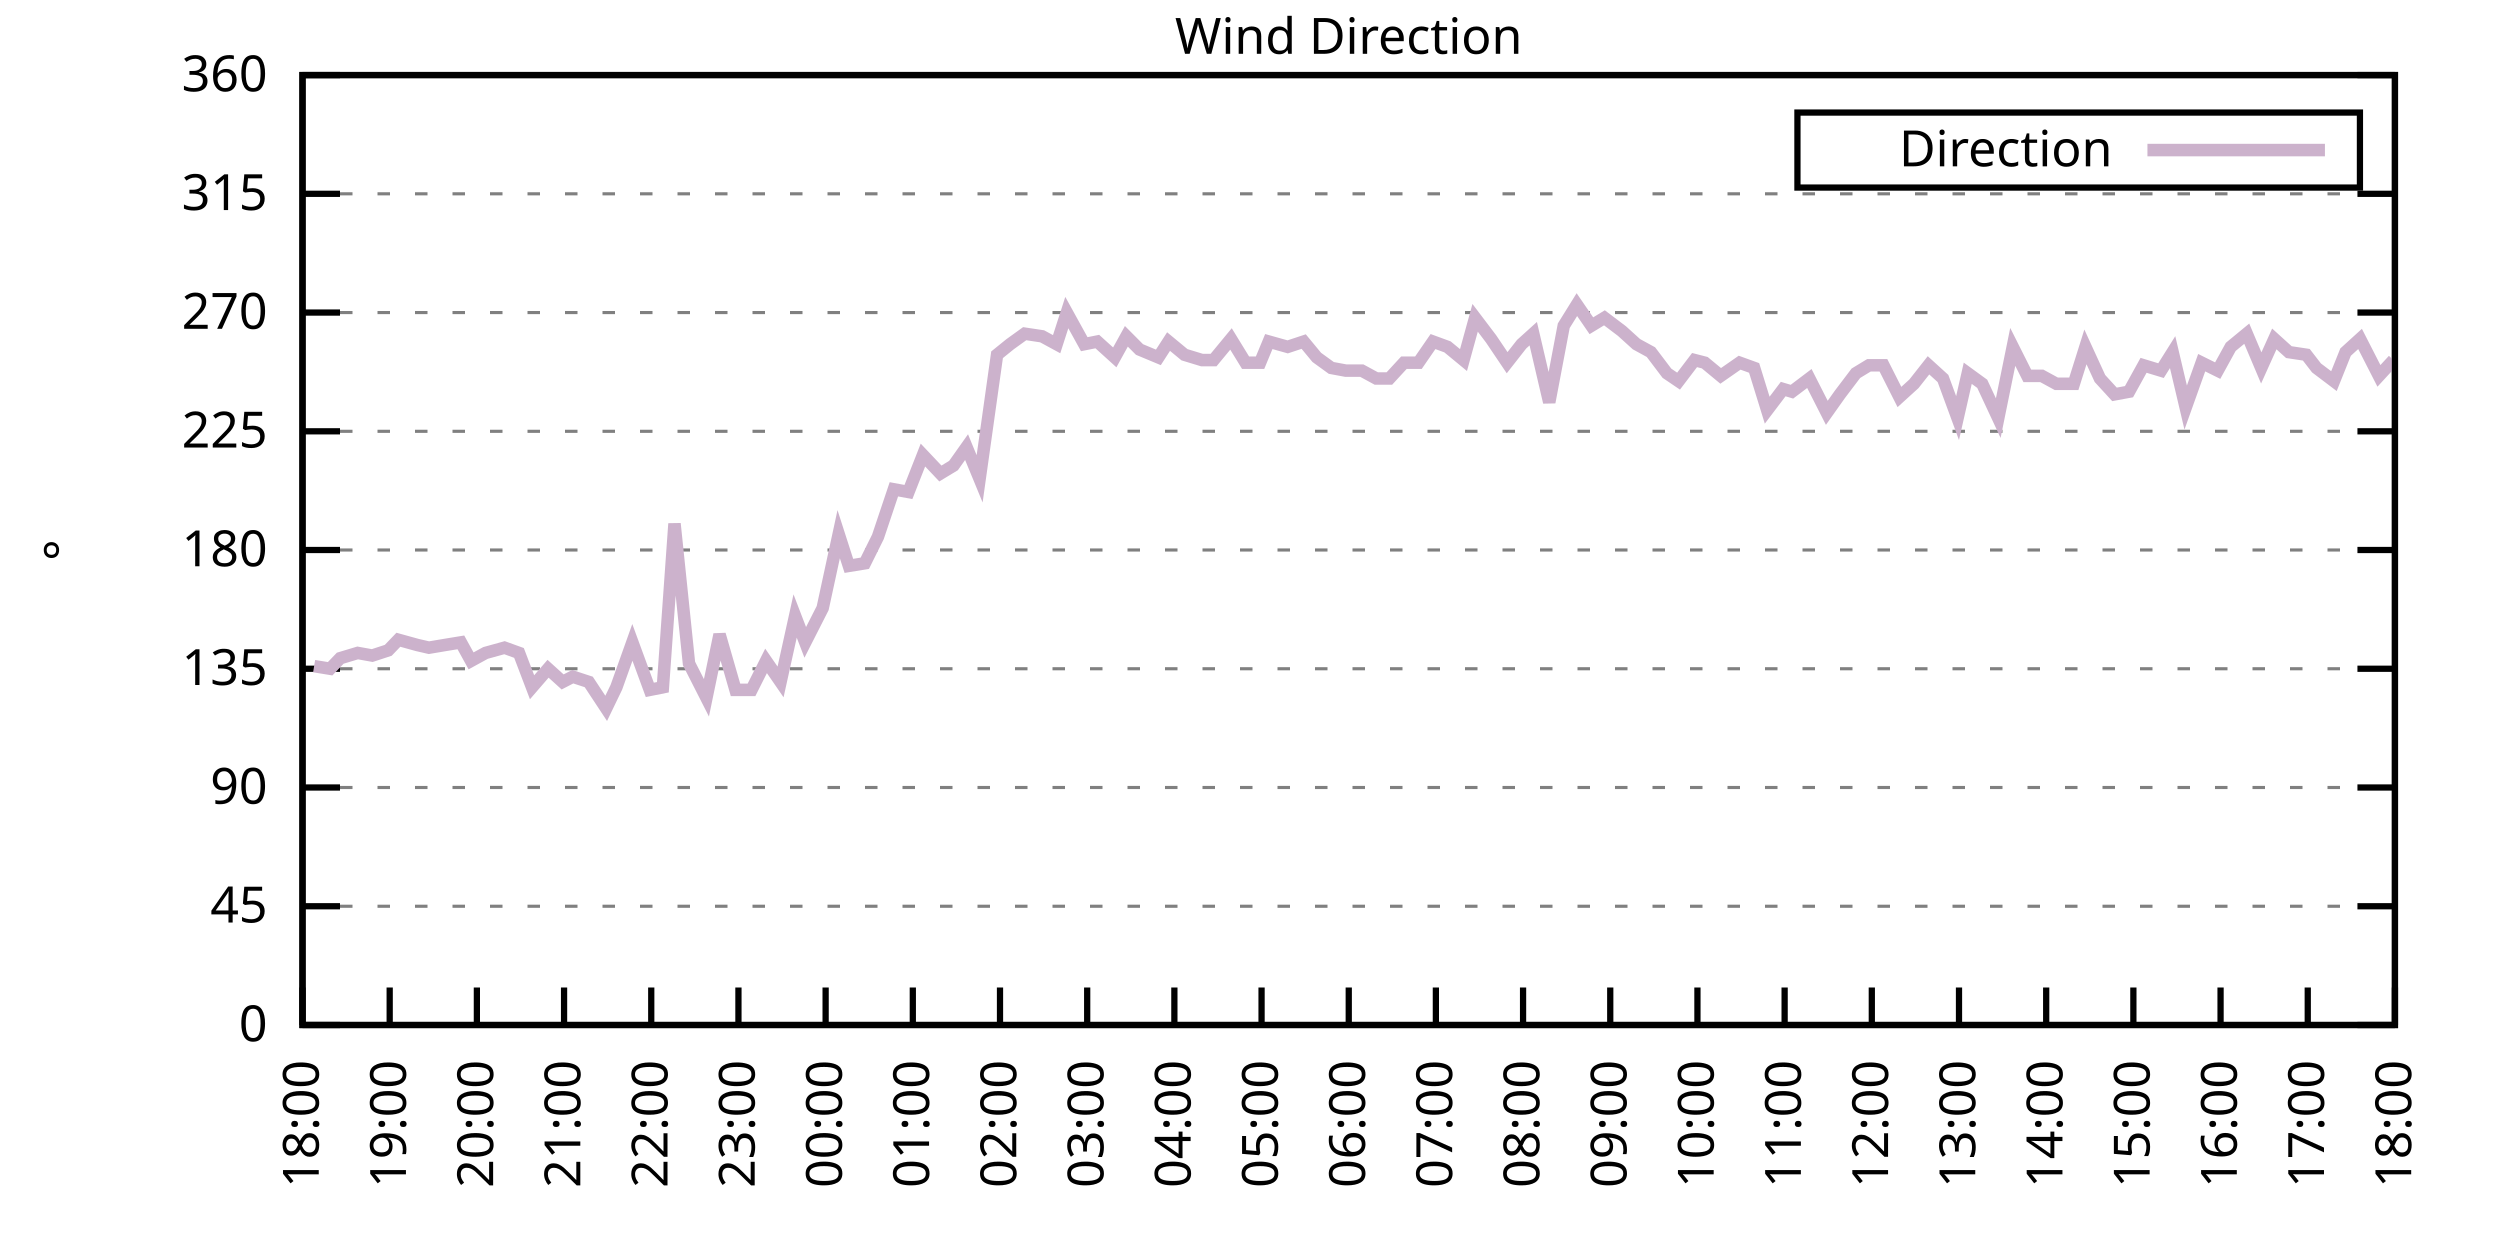
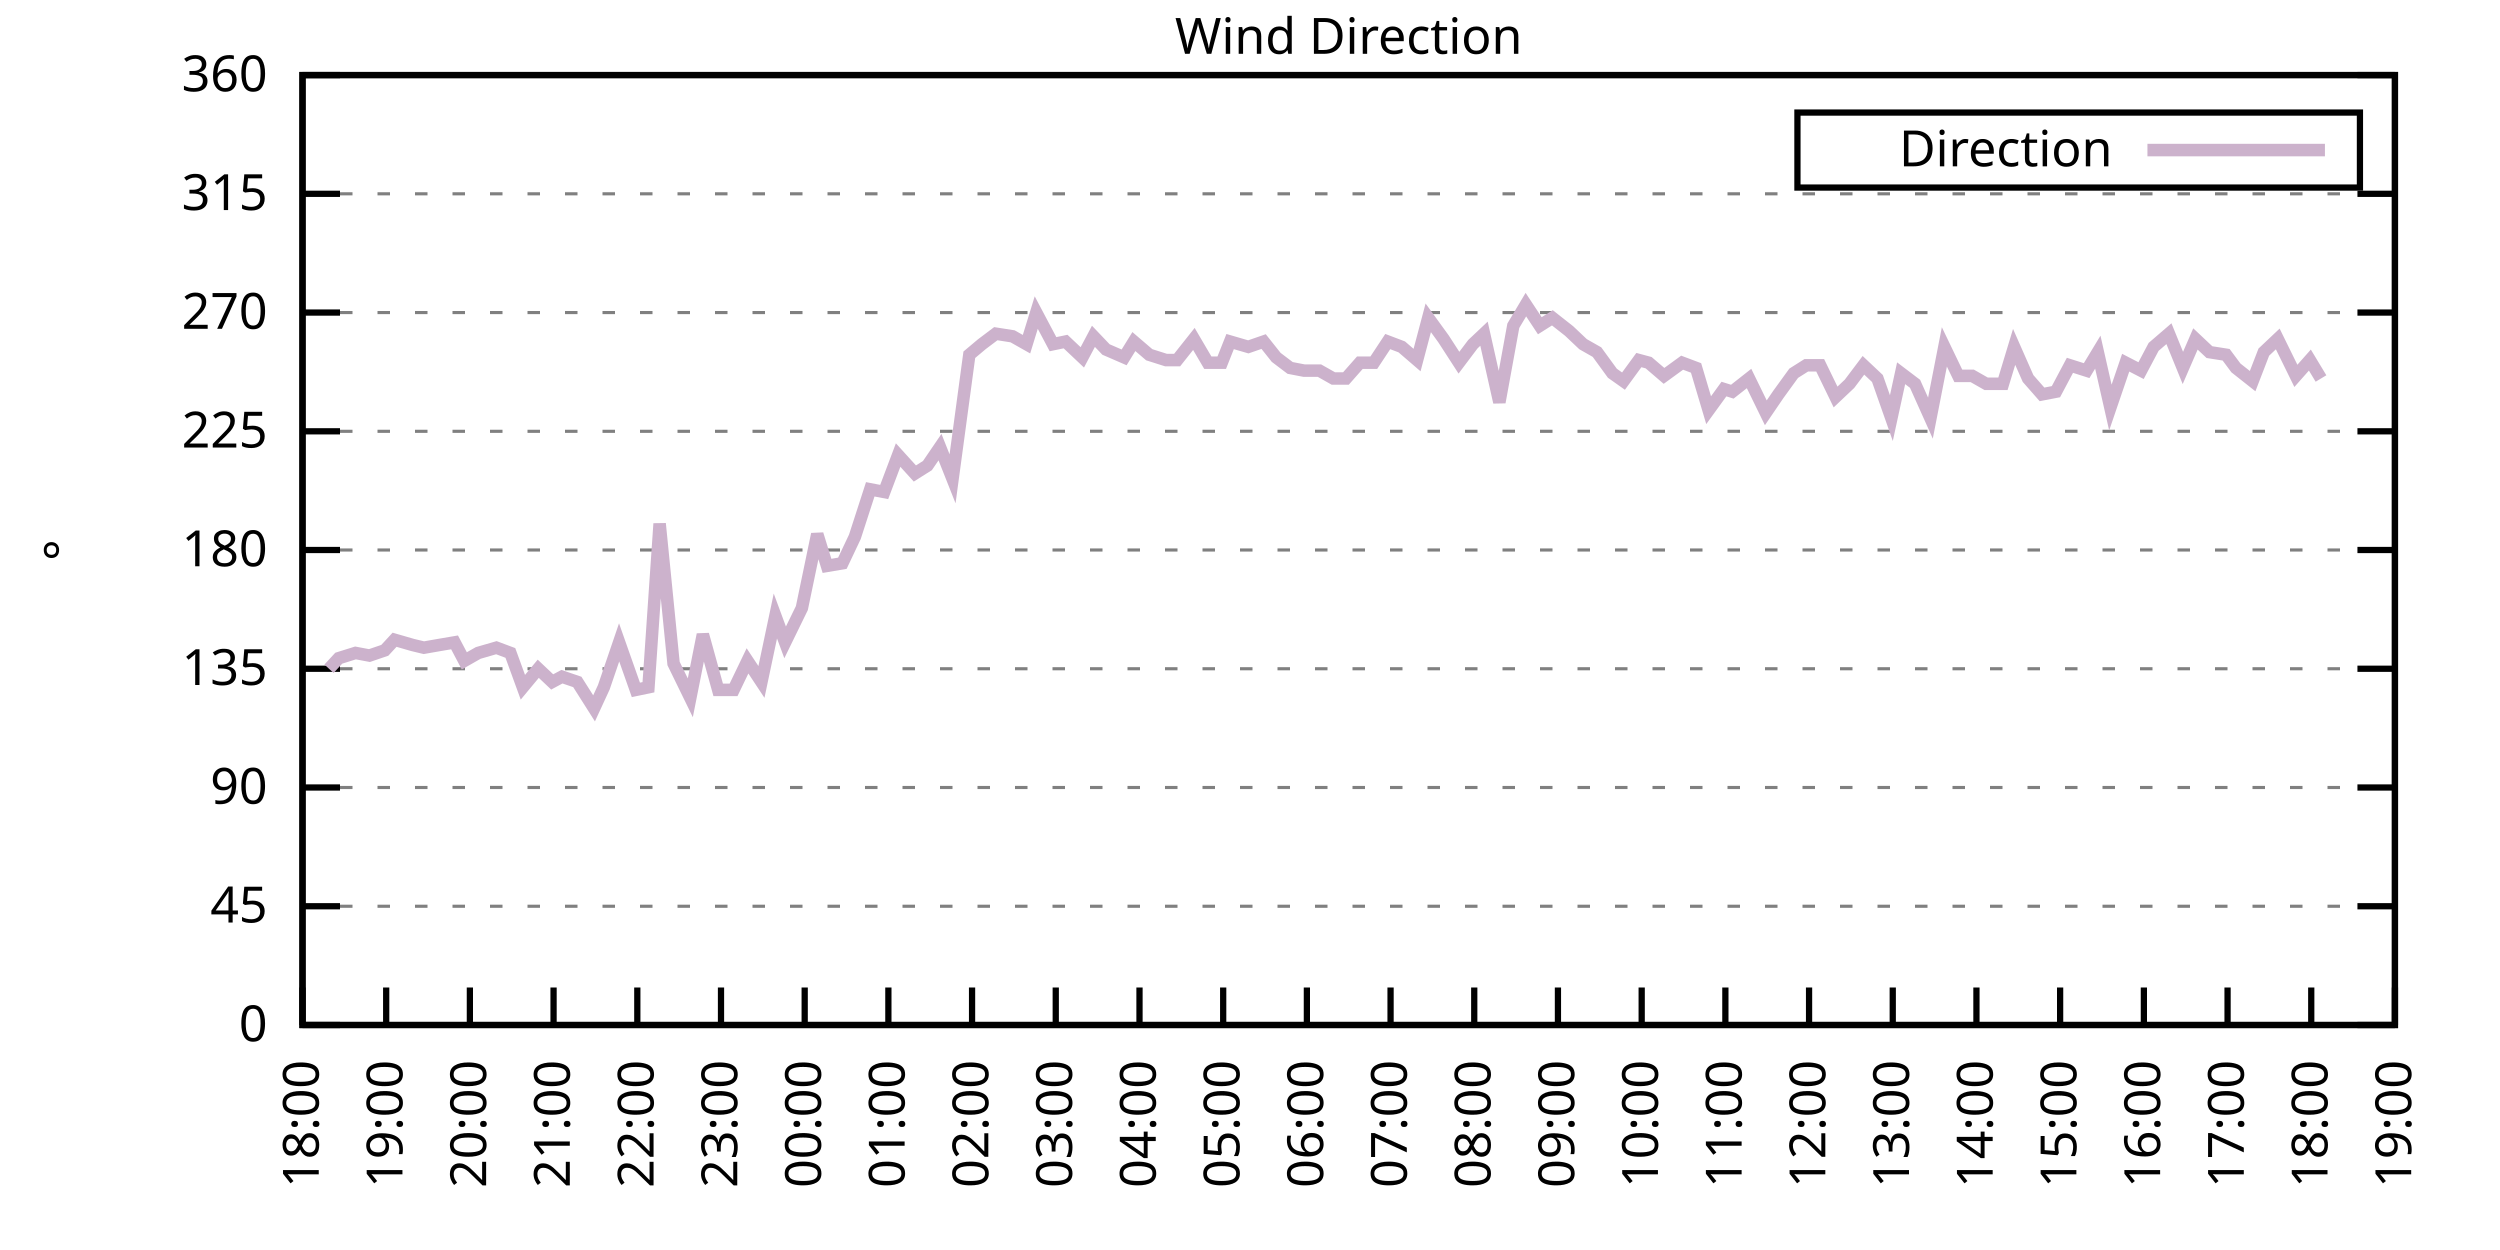
<svg xmlns="http://www.w3.org/2000/svg" xmlns:xlink="http://www.w3.org/1999/xlink" width="400" height="200" viewBox="0 0 400 200">
  <g id="gnuplot_canvas">
    <rect x="0" y="0" width="400" height="200" fill="none" />
    <defs>
      <circle id="gpDot" r="0.5" stroke-width="0.5" stroke="currentColor" />
      <path id="gpPt0" stroke-width="0.333" stroke="currentColor" d="M-1,0 h2 M0,-1 v2" />
      <path id="gpPt1" stroke-width="0.333" stroke="currentColor" d="M-1,-1 L1,1 M1,-1 L-1,1" />
      <path id="gpPt2" stroke-width="0.333" stroke="currentColor" d="M-1,0 L1,0 M0,-1 L0,1 M-1,-1 L1,1 M-1,1 L1,-1" />
      <rect id="gpPt3" stroke-width="0.333" stroke="currentColor" x="-1" y="-1" width="2" height="2" />
      <rect id="gpPt4" stroke-width="0.333" stroke="currentColor" fill="currentColor" x="-1" y="-1" width="2" height="2" />
      <circle id="gpPt5" stroke-width="0.333" stroke="currentColor" cx="0" cy="0" r="1" />
      <use xlink:href="#gpPt5" id="gpPt6" fill="currentColor" stroke="none" />
      <path id="gpPt7" stroke-width="0.333" stroke="currentColor" d="M0,-1.33 L-1.33,0.67 L1.33,0.67 z" />
      <use xlink:href="#gpPt7" id="gpPt8" fill="currentColor" stroke="none" />
      <use xlink:href="#gpPt7" id="gpPt9" stroke="currentColor" transform="rotate(180)" />
      <use xlink:href="#gpPt9" id="gpPt10" fill="currentColor" stroke="none" />
      <use xlink:href="#gpPt3" id="gpPt11" stroke="currentColor" transform="rotate(45)" />
      <use xlink:href="#gpPt11" id="gpPt12" fill="currentColor" stroke="none" />
      <path id="gpPt13" stroke-width="0.333" stroke="currentColor" d="M0,1.330 L1.265,0.411 L0.782,-1.067 L-0.782,-1.076 L-1.265,0.411 z" />
      <use xlink:href="#gpPt13" id="gpPt14" fill="currentColor" stroke="none" />
      <filter id="textbox" filterUnits="objectBoundingBox" x="0" y="0" height="1" width="1">
        <feFlood flood-color="white" flood-opacity="1" result="bgnd" />
        <feComposite in="SourceGraphic" in2="bgnd" operator="atop" />
      </filter>
      <filter id="greybox" filterUnits="objectBoundingBox" x="0" y="0" height="1" width="1">
        <feFlood flood-color="lightgrey" flood-opacity="1" result="grey" />
        <feComposite in="SourceGraphic" in2="grey" operator="atop" />
      </filter>
    </defs>
    <g fill="none" color="white" stroke="currentColor" stroke-width="1.00" stroke-linecap="butt" stroke-linejoin="miter">
</g>
    <g fill="none" color="black" stroke="currentColor" stroke-width="1.00" stroke-linecap="butt" stroke-linejoin="miter">
      <g stroke="none" shape-rendering="crispEdges">
        <polygon fill="rgb(255, 255, 255)" points="48.40,164.00 383.18,164.00 383.18,12.02 48.40,12.02 " />
      </g>
    </g>
    <g fill="none" color="black" stroke="currentColor" stroke-width="1.00" stroke-linecap="butt" stroke-linejoin="miter">
</g>
    <g fill="none" color="black" stroke="black" stroke-width="0.50" stroke-linecap="butt" stroke-linejoin="miter">
</g>
    <g fill="none" color="gray" stroke="currentColor" stroke-width="0.50" stroke-linecap="butt" stroke-linejoin="miter">
      <path stroke="gray" stroke-dasharray="2,4" class="gridline" d="M48.40,164.00 L383.19,164.00  " />
    </g>
    <g fill="none" color="gray" stroke="gray" stroke-width="1.00" stroke-linecap="butt" stroke-linejoin="miter">
</g>
    <g fill="none" color="black" stroke="currentColor" stroke-width="1.00" stroke-linecap="butt" stroke-linejoin="miter">
      <path stroke="black" d="M48.40,164.00 L54.40,164.00 M383.19,164.00 L377.19,164.00  " />
      <g transform="translate(42.80,166.60)" stroke="none" fill="black" font-family="Sans" font-size="8.00" text-anchor="end">
        <text>
          <tspan font-family="Sans"> 0</tspan>
        </text>
      </g>
    </g>
    <g fill="none" color="black" stroke="currentColor" stroke-width="1.00" stroke-linecap="butt" stroke-linejoin="miter">
</g>
    <g fill="none" color="black" stroke="black" stroke-width="0.50" stroke-linecap="butt" stroke-linejoin="miter">
</g>
    <g fill="none" color="gray" stroke="currentColor" stroke-width="0.50" stroke-linecap="butt" stroke-linejoin="miter">
      <path stroke="gray" stroke-dasharray="2,4" class="gridline" d="M48.40,145.00 L383.19,145.00  " />
    </g>
    <g fill="none" color="gray" stroke="gray" stroke-width="1.00" stroke-linecap="butt" stroke-linejoin="miter">
</g>
    <g fill="none" color="black" stroke="currentColor" stroke-width="1.00" stroke-linecap="butt" stroke-linejoin="miter">
      <path stroke="black" d="M48.40,145.00 L54.40,145.00 M383.19,145.00 L377.19,145.00  " />
      <g transform="translate(42.80,147.60)" stroke="none" fill="black" font-family="Sans" font-size="8.00" text-anchor="end">
        <text>
          <tspan font-family="Sans"> 45</tspan>
        </text>
      </g>
    </g>
    <g fill="none" color="black" stroke="currentColor" stroke-width="1.00" stroke-linecap="butt" stroke-linejoin="miter">
</g>
    <g fill="none" color="black" stroke="black" stroke-width="0.50" stroke-linecap="butt" stroke-linejoin="miter">
</g>
    <g fill="none" color="gray" stroke="currentColor" stroke-width="0.50" stroke-linecap="butt" stroke-linejoin="miter">
      <path stroke="gray" stroke-dasharray="2,4" class="gridline" d="M48.40,126.00 L383.19,126.00  " />
    </g>
    <g fill="none" color="gray" stroke="gray" stroke-width="1.00" stroke-linecap="butt" stroke-linejoin="miter">
</g>
    <g fill="none" color="black" stroke="currentColor" stroke-width="1.00" stroke-linecap="butt" stroke-linejoin="miter">
      <path stroke="black" d="M48.40,126.00 L54.40,126.00 M383.19,126.00 L377.19,126.00  " />
      <g transform="translate(42.80,128.60)" stroke="none" fill="black" font-family="Sans" font-size="8.00" text-anchor="end">
        <text>
          <tspan font-family="Sans"> 90</tspan>
        </text>
      </g>
    </g>
    <g fill="none" color="black" stroke="currentColor" stroke-width="1.00" stroke-linecap="butt" stroke-linejoin="miter">
</g>
    <g fill="none" color="black" stroke="black" stroke-width="0.50" stroke-linecap="butt" stroke-linejoin="miter">
</g>
    <g fill="none" color="gray" stroke="currentColor" stroke-width="0.50" stroke-linecap="butt" stroke-linejoin="miter">
      <path stroke="gray" stroke-dasharray="2,4" class="gridline" d="M48.40,107.00 L383.19,107.00  " />
    </g>
    <g fill="none" color="gray" stroke="gray" stroke-width="1.00" stroke-linecap="butt" stroke-linejoin="miter">
</g>
    <g fill="none" color="black" stroke="currentColor" stroke-width="1.00" stroke-linecap="butt" stroke-linejoin="miter">
      <path stroke="black" d="M48.40,107.00 L54.40,107.00 M383.19,107.00 L377.19,107.00  " />
      <g transform="translate(42.80,109.60)" stroke="none" fill="black" font-family="Sans" font-size="8.00" text-anchor="end">
        <text>
          <tspan font-family="Sans"> 135</tspan>
        </text>
      </g>
    </g>
    <g fill="none" color="black" stroke="currentColor" stroke-width="1.00" stroke-linecap="butt" stroke-linejoin="miter">
</g>
    <g fill="none" color="black" stroke="black" stroke-width="0.50" stroke-linecap="butt" stroke-linejoin="miter">
</g>
    <g fill="none" color="gray" stroke="currentColor" stroke-width="0.50" stroke-linecap="butt" stroke-linejoin="miter">
      <path stroke="gray" stroke-dasharray="2,4" class="gridline" d="M48.40,88.00 L383.19,88.00  " />
    </g>
    <g fill="none" color="gray" stroke="gray" stroke-width="1.00" stroke-linecap="butt" stroke-linejoin="miter">
</g>
    <g fill="none" color="black" stroke="currentColor" stroke-width="1.00" stroke-linecap="butt" stroke-linejoin="miter">
      <path stroke="black" d="M48.40,88.00 L54.40,88.00 M383.19,88.00 L377.19,88.00  " />
      <g transform="translate(42.80,90.60)" stroke="none" fill="black" font-family="Sans" font-size="8.00" text-anchor="end">
        <text>
          <tspan font-family="Sans"> 180</tspan>
        </text>
      </g>
    </g>
    <g fill="none" color="black" stroke="currentColor" stroke-width="1.00" stroke-linecap="butt" stroke-linejoin="miter">
</g>
    <g fill="none" color="black" stroke="black" stroke-width="0.50" stroke-linecap="butt" stroke-linejoin="miter">
</g>
    <g fill="none" color="gray" stroke="currentColor" stroke-width="0.50" stroke-linecap="butt" stroke-linejoin="miter">
      <path stroke="gray" stroke-dasharray="2,4" class="gridline" d="M48.40,69.01 L383.19,69.01  " />
    </g>
    <g fill="none" color="gray" stroke="gray" stroke-width="1.00" stroke-linecap="butt" stroke-linejoin="miter">
</g>
    <g fill="none" color="black" stroke="currentColor" stroke-width="1.00" stroke-linecap="butt" stroke-linejoin="miter">
      <path stroke="black" d="M48.40,69.01 L54.40,69.01 M383.19,69.01 L377.19,69.01  " />
      <g transform="translate(42.80,71.61)" stroke="none" fill="black" font-family="Sans" font-size="8.00" text-anchor="end">
        <text>
          <tspan font-family="Sans"> 225</tspan>
        </text>
      </g>
    </g>
    <g fill="none" color="black" stroke="currentColor" stroke-width="1.00" stroke-linecap="butt" stroke-linejoin="miter">
</g>
    <g fill="none" color="black" stroke="black" stroke-width="0.50" stroke-linecap="butt" stroke-linejoin="miter">
</g>
    <g fill="none" color="gray" stroke="currentColor" stroke-width="0.50" stroke-linecap="butt" stroke-linejoin="miter">
      <path stroke="gray" stroke-dasharray="2,4" class="gridline" d="M48.40,50.01 L383.19,50.01  " />
    </g>
    <g fill="none" color="gray" stroke="gray" stroke-width="1.00" stroke-linecap="butt" stroke-linejoin="miter">
</g>
    <g fill="none" color="black" stroke="currentColor" stroke-width="1.00" stroke-linecap="butt" stroke-linejoin="miter">
      <path stroke="black" d="M48.40,50.01 L54.40,50.01 M383.19,50.01 L377.19,50.01  " />
      <g transform="translate(42.80,52.61)" stroke="none" fill="black" font-family="Sans" font-size="8.00" text-anchor="end">
        <text>
          <tspan font-family="Sans"> 270</tspan>
        </text>
      </g>
    </g>
    <g fill="none" color="black" stroke="currentColor" stroke-width="1.00" stroke-linecap="butt" stroke-linejoin="miter">
</g>
    <g fill="none" color="black" stroke="black" stroke-width="0.50" stroke-linecap="butt" stroke-linejoin="miter">
</g>
    <g fill="none" color="gray" stroke="currentColor" stroke-width="0.50" stroke-linecap="butt" stroke-linejoin="miter">
      <path stroke="gray" stroke-dasharray="2,4" class="gridline" d="M48.40,31.01 L383.19,31.01  " />
    </g>
    <g fill="none" color="gray" stroke="gray" stroke-width="1.00" stroke-linecap="butt" stroke-linejoin="miter">
</g>
    <g fill="none" color="black" stroke="currentColor" stroke-width="1.00" stroke-linecap="butt" stroke-linejoin="miter">
      <path stroke="black" d="M48.40,31.01 L54.40,31.01 M383.19,31.01 L377.19,31.01  " />
      <g transform="translate(42.80,33.61)" stroke="none" fill="black" font-family="Sans" font-size="8.00" text-anchor="end">
        <text>
          <tspan font-family="Sans"> 315</tspan>
        </text>
      </g>
    </g>
    <g fill="none" color="black" stroke="currentColor" stroke-width="1.00" stroke-linecap="butt" stroke-linejoin="miter">
</g>
    <g fill="none" color="black" stroke="black" stroke-width="0.50" stroke-linecap="butt" stroke-linejoin="miter">
</g>
    <g fill="none" color="gray" stroke="currentColor" stroke-width="0.50" stroke-linecap="butt" stroke-linejoin="miter">
      <path stroke="gray" stroke-dasharray="2,4" class="gridline" d="M48.40,12.01 L383.19,12.01  " />
    </g>
    <g fill="none" color="gray" stroke="gray" stroke-width="1.00" stroke-linecap="butt" stroke-linejoin="miter">
</g>
    <g fill="none" color="black" stroke="currentColor" stroke-width="1.00" stroke-linecap="butt" stroke-linejoin="miter">
      <path stroke="black" d="M48.40,12.01 L54.40,12.01 M383.19,12.01 L377.19,12.01  " />
      <g transform="translate(42.80,14.61)" stroke="none" fill="black" font-family="Sans" font-size="8.00" text-anchor="end">
        <text>
          <tspan font-family="Sans"> 360</tspan>
        </text>
      </g>
    </g>
    <g fill="none" color="black" stroke="currentColor" stroke-width="1.00" stroke-linecap="butt" stroke-linejoin="miter">
      <path stroke="black" d="M48.40,164.00 L48.40,158.00  " />
      <g transform="translate(51.00,169.60) rotate(270.00)" stroke="none" fill="black" font-family="Sans" font-size="8.00" text-anchor="end">
        <text>
          <tspan font-family="Sans">18:00</tspan>
        </text>
      </g>
    </g>
    <g fill="none" color="black" stroke="currentColor" stroke-width="1.00" stroke-linecap="butt" stroke-linejoin="miter">
-       <path stroke="black" d="M62.35,164.00 L62.35,158.00  " />
-       <g transform="translate(64.95,169.60) rotate(270.00)" stroke="none" fill="black" font-family="Sans" font-size="8.00" text-anchor="end">
+       <path stroke="black" d="M61.79,164.00 L61.79,158.00  " />
+       <g transform="translate(64.39,169.60) rotate(270.00)" stroke="none" fill="black" font-family="Sans" font-size="8.00" text-anchor="end">
        <text>
          <tspan font-family="Sans">19:00</tspan>
        </text>
      </g>
    </g>
    <g fill="none" color="black" stroke="currentColor" stroke-width="1.00" stroke-linecap="butt" stroke-linejoin="miter">
-       <path stroke="black" d="M76.30,164.00 L76.30,158.00  " />
-       <g transform="translate(78.90,169.60) rotate(270.00)" stroke="none" fill="black" font-family="Sans" font-size="8.00" text-anchor="end">
+       <path stroke="black" d="M75.18,164.00 L75.18,158.00  " />
+       <g transform="translate(77.78,169.60) rotate(270.00)" stroke="none" fill="black" font-family="Sans" font-size="8.00" text-anchor="end">
        <text>
          <tspan font-family="Sans">20:00</tspan>
        </text>
      </g>
    </g>
    <g fill="none" color="black" stroke="currentColor" stroke-width="1.00" stroke-linecap="butt" stroke-linejoin="miter">
-       <path stroke="black" d="M90.25,164.00 L90.25,158.00  " />
-       <g transform="translate(92.85,169.60) rotate(270.00)" stroke="none" fill="black" font-family="Sans" font-size="8.00" text-anchor="end">
+       <path stroke="black" d="M88.57,164.00 L88.57,158.00  " />
+       <g transform="translate(91.17,169.60) rotate(270.00)" stroke="none" fill="black" font-family="Sans" font-size="8.00" text-anchor="end">
        <text>
          <tspan font-family="Sans">21:00</tspan>
        </text>
      </g>
    </g>
    <g fill="none" color="black" stroke="currentColor" stroke-width="1.00" stroke-linecap="butt" stroke-linejoin="miter">
-       <path stroke="black" d="M104.20,164.00 L104.20,158.00  " />
-       <g transform="translate(106.80,169.60) rotate(270.00)" stroke="none" fill="black" font-family="Sans" font-size="8.00" text-anchor="end">
+       <path stroke="black" d="M101.97,164.00 L101.97,158.00  " />
+       <g transform="translate(104.57,169.60) rotate(270.00)" stroke="none" fill="black" font-family="Sans" font-size="8.00" text-anchor="end">
        <text>
          <tspan font-family="Sans">22:00</tspan>
        </text>
      </g>
    </g>
    <g fill="none" color="black" stroke="currentColor" stroke-width="1.00" stroke-linecap="butt" stroke-linejoin="miter">
-       <path stroke="black" d="M118.15,164.00 L118.15,158.00  " />
-       <g transform="translate(120.75,169.60) rotate(270.00)" stroke="none" fill="black" font-family="Sans" font-size="8.00" text-anchor="end">
+       <path stroke="black" d="M115.36,164.00 L115.36,158.00  " />
+       <g transform="translate(117.96,169.60) rotate(270.00)" stroke="none" fill="black" font-family="Sans" font-size="8.00" text-anchor="end">
        <text>
          <tspan font-family="Sans">23:00</tspan>
        </text>
      </g>
    </g>
    <g fill="none" color="black" stroke="currentColor" stroke-width="1.00" stroke-linecap="butt" stroke-linejoin="miter">
-       <path stroke="black" d="M132.10,164.00 L132.10,158.00  " />
-       <g transform="translate(134.70,169.60) rotate(270.00)" stroke="none" fill="black" font-family="Sans" font-size="8.00" text-anchor="end">
+       <path stroke="black" d="M128.75,164.00 L128.75,158.00  " />
+       <g transform="translate(131.35,169.60) rotate(270.00)" stroke="none" fill="black" font-family="Sans" font-size="8.00" text-anchor="end">
        <text>
          <tspan font-family="Sans">00:00</tspan>
        </text>
      </g>
    </g>
    <g fill="none" color="black" stroke="currentColor" stroke-width="1.00" stroke-linecap="butt" stroke-linejoin="miter">
-       <path stroke="black" d="M146.05,164.00 L146.05,158.00  " />
-       <g transform="translate(148.65,169.60) rotate(270.00)" stroke="none" fill="black" font-family="Sans" font-size="8.00" text-anchor="end">
+       <path stroke="black" d="M142.14,164.00 L142.14,158.00  " />
+       <g transform="translate(144.74,169.60) rotate(270.00)" stroke="none" fill="black" font-family="Sans" font-size="8.00" text-anchor="end">
        <text>
          <tspan font-family="Sans">01:00</tspan>
        </text>
      </g>
    </g>
    <g fill="none" color="black" stroke="currentColor" stroke-width="1.00" stroke-linecap="butt" stroke-linejoin="miter">
-       <path stroke="black" d="M160.00,164.00 L160.00,158.00  " />
-       <g transform="translate(162.60,169.60) rotate(270.00)" stroke="none" fill="black" font-family="Sans" font-size="8.00" text-anchor="end">
+       <path stroke="black" d="M155.53,164.00 L155.53,158.00  " />
+       <g transform="translate(158.13,169.60) rotate(270.00)" stroke="none" fill="black" font-family="Sans" font-size="8.00" text-anchor="end">
        <text>
          <tspan font-family="Sans">02:00</tspan>
        </text>
      </g>
    </g>
    <g fill="none" color="black" stroke="currentColor" stroke-width="1.00" stroke-linecap="butt" stroke-linejoin="miter">
-       <path stroke="black" d="M173.95,164.00 L173.95,158.00  " />
-       <g transform="translate(176.55,169.60) rotate(270.00)" stroke="none" fill="black" font-family="Sans" font-size="8.00" text-anchor="end">
+       <path stroke="black" d="M168.92,164.00 L168.92,158.00  " />
+       <g transform="translate(171.52,169.60) rotate(270.00)" stroke="none" fill="black" font-family="Sans" font-size="8.00" text-anchor="end">
        <text>
          <tspan font-family="Sans">03:00</tspan>
        </text>
      </g>
    </g>
    <g fill="none" color="black" stroke="currentColor" stroke-width="1.00" stroke-linecap="butt" stroke-linejoin="miter">
-       <path stroke="black" d="M187.90,164.00 L187.90,158.00  " />
-       <g transform="translate(190.50,169.60) rotate(270.00)" stroke="none" fill="black" font-family="Sans" font-size="8.00" text-anchor="end">
+       <path stroke="black" d="M182.32,164.00 L182.32,158.00  " />
+       <g transform="translate(184.92,169.60) rotate(270.00)" stroke="none" fill="black" font-family="Sans" font-size="8.00" text-anchor="end">
        <text>
          <tspan font-family="Sans">04:00</tspan>
        </text>
      </g>
    </g>
    <g fill="none" color="black" stroke="currentColor" stroke-width="1.00" stroke-linecap="butt" stroke-linejoin="miter">
-       <path stroke="black" d="M201.85,164.00 L201.85,158.00  " />
-       <g transform="translate(204.45,169.60) rotate(270.00)" stroke="none" fill="black" font-family="Sans" font-size="8.00" text-anchor="end">
+       <path stroke="black" d="M195.71,164.00 L195.71,158.00  " />
+       <g transform="translate(198.31,169.60) rotate(270.00)" stroke="none" fill="black" font-family="Sans" font-size="8.00" text-anchor="end">
        <text>
          <tspan font-family="Sans">05:00</tspan>
        </text>
      </g>
    </g>
    <g fill="none" color="black" stroke="currentColor" stroke-width="1.00" stroke-linecap="butt" stroke-linejoin="miter">
-       <path stroke="black" d="M215.80,164.00 L215.80,158.00  " />
-       <g transform="translate(218.40,169.60) rotate(270.00)" stroke="none" fill="black" font-family="Sans" font-size="8.00" text-anchor="end">
+       <path stroke="black" d="M209.10,164.00 L209.10,158.00  " />
+       <g transform="translate(211.70,169.60) rotate(270.00)" stroke="none" fill="black" font-family="Sans" font-size="8.00" text-anchor="end">
        <text>
          <tspan font-family="Sans">06:00</tspan>
        </text>
      </g>
    </g>
    <g fill="none" color="black" stroke="currentColor" stroke-width="1.00" stroke-linecap="butt" stroke-linejoin="miter">
-       <path stroke="black" d="M229.74,164.00 L229.74,158.00  " />
-       <g transform="translate(232.34,169.60) rotate(270.00)" stroke="none" fill="black" font-family="Sans" font-size="8.00" text-anchor="end">
+       <path stroke="black" d="M222.49,164.00 L222.49,158.00  " />
+       <g transform="translate(225.09,169.60) rotate(270.00)" stroke="none" fill="black" font-family="Sans" font-size="8.00" text-anchor="end">
        <text>
          <tspan font-family="Sans">07:00</tspan>
        </text>
      </g>
    </g>
    <g fill="none" color="black" stroke="currentColor" stroke-width="1.00" stroke-linecap="butt" stroke-linejoin="miter">
-       <path stroke="black" d="M243.69,164.00 L243.69,158.00  " />
-       <g transform="translate(246.29,169.60) rotate(270.00)" stroke="none" fill="black" font-family="Sans" font-size="8.00" text-anchor="end">
+       <path stroke="black" d="M235.88,164.00 L235.88,158.00  " />
+       <g transform="translate(238.48,169.60) rotate(270.00)" stroke="none" fill="black" font-family="Sans" font-size="8.00" text-anchor="end">
        <text>
          <tspan font-family="Sans">08:00</tspan>
        </text>
      </g>
    </g>
    <g fill="none" color="black" stroke="currentColor" stroke-width="1.00" stroke-linecap="butt" stroke-linejoin="miter">
-       <path stroke="black" d="M257.64,164.00 L257.64,158.00  " />
-       <g transform="translate(260.24,169.60) rotate(270.00)" stroke="none" fill="black" font-family="Sans" font-size="8.00" text-anchor="end">
+       <path stroke="black" d="M249.27,164.00 L249.27,158.00  " />
+       <g transform="translate(251.87,169.60) rotate(270.00)" stroke="none" fill="black" font-family="Sans" font-size="8.00" text-anchor="end">
        <text>
          <tspan font-family="Sans">09:00</tspan>
        </text>
      </g>
    </g>
    <g fill="none" color="black" stroke="currentColor" stroke-width="1.00" stroke-linecap="butt" stroke-linejoin="miter">
-       <path stroke="black" d="M271.59,164.00 L271.59,158.00  " />
-       <g transform="translate(274.19,169.60) rotate(270.00)" stroke="none" fill="black" font-family="Sans" font-size="8.00" text-anchor="end">
+       <path stroke="black" d="M262.67,164.00 L262.67,158.00  " />
+       <g transform="translate(265.27,169.60) rotate(270.00)" stroke="none" fill="black" font-family="Sans" font-size="8.00" text-anchor="end">
        <text>
          <tspan font-family="Sans">10:00</tspan>
        </text>
      </g>
    </g>
    <g fill="none" color="black" stroke="currentColor" stroke-width="1.00" stroke-linecap="butt" stroke-linejoin="miter">
-       <path stroke="black" d="M285.54,164.00 L285.54,158.00  " />
-       <g transform="translate(288.14,169.60) rotate(270.00)" stroke="none" fill="black" font-family="Sans" font-size="8.00" text-anchor="end">
+       <path stroke="black" d="M276.06,164.00 L276.06,158.00  " />
+       <g transform="translate(278.66,169.60) rotate(270.00)" stroke="none" fill="black" font-family="Sans" font-size="8.00" text-anchor="end">
        <text>
          <tspan font-family="Sans">11:00</tspan>
        </text>
      </g>
    </g>
    <g fill="none" color="black" stroke="currentColor" stroke-width="1.00" stroke-linecap="butt" stroke-linejoin="miter">
-       <path stroke="black" d="M299.49,164.00 L299.49,158.00  " />
-       <g transform="translate(302.09,169.60) rotate(270.00)" stroke="none" fill="black" font-family="Sans" font-size="8.00" text-anchor="end">
+       <path stroke="black" d="M289.45,164.00 L289.45,158.00  " />
+       <g transform="translate(292.05,169.60) rotate(270.00)" stroke="none" fill="black" font-family="Sans" font-size="8.00" text-anchor="end">
        <text>
          <tspan font-family="Sans">12:00</tspan>
        </text>
      </g>
    </g>
    <g fill="none" color="black" stroke="currentColor" stroke-width="1.00" stroke-linecap="butt" stroke-linejoin="miter">
-       <path stroke="black" d="M313.44,164.00 L313.44,158.00  " />
-       <g transform="translate(316.04,169.60) rotate(270.00)" stroke="none" fill="black" font-family="Sans" font-size="8.00" text-anchor="end">
+       <path stroke="black" d="M302.84,164.00 L302.84,158.00  " />
+       <g transform="translate(305.44,169.60) rotate(270.00)" stroke="none" fill="black" font-family="Sans" font-size="8.00" text-anchor="end">
        <text>
          <tspan font-family="Sans">13:00</tspan>
        </text>
      </g>
    </g>
    <g fill="none" color="black" stroke="currentColor" stroke-width="1.00" stroke-linecap="butt" stroke-linejoin="miter">
-       <path stroke="black" d="M327.39,164.00 L327.39,158.00  " />
-       <g transform="translate(329.99,169.60) rotate(270.00)" stroke="none" fill="black" font-family="Sans" font-size="8.00" text-anchor="end">
+       <path stroke="black" d="M316.23,164.00 L316.23,158.00  " />
+       <g transform="translate(318.83,169.60) rotate(270.00)" stroke="none" fill="black" font-family="Sans" font-size="8.00" text-anchor="end">
        <text>
          <tspan font-family="Sans">14:00</tspan>
        </text>
      </g>
    </g>
    <g fill="none" color="black" stroke="currentColor" stroke-width="1.00" stroke-linecap="butt" stroke-linejoin="miter">
-       <path stroke="black" d="M341.34,164.00 L341.34,158.00  " />
-       <g transform="translate(343.94,169.60) rotate(270.00)" stroke="none" fill="black" font-family="Sans" font-size="8.00" text-anchor="end">
+       <path stroke="black" d="M329.62,164.00 L329.62,158.00  " />
+       <g transform="translate(332.22,169.60) rotate(270.00)" stroke="none" fill="black" font-family="Sans" font-size="8.00" text-anchor="end">
        <text>
          <tspan font-family="Sans">15:00</tspan>
        </text>
      </g>
    </g>
    <g fill="none" color="black" stroke="currentColor" stroke-width="1.00" stroke-linecap="butt" stroke-linejoin="miter">
-       <path stroke="black" d="M355.29,164.00 L355.29,158.00  " />
-       <g transform="translate(357.89,169.60) rotate(270.00)" stroke="none" fill="black" font-family="Sans" font-size="8.00" text-anchor="end">
+       <path stroke="black" d="M343.02,164.00 L343.02,158.00  " />
+       <g transform="translate(345.62,169.60) rotate(270.00)" stroke="none" fill="black" font-family="Sans" font-size="8.00" text-anchor="end">
        <text>
          <tspan font-family="Sans">16:00</tspan>
        </text>
      </g>
    </g>
    <g fill="none" color="black" stroke="currentColor" stroke-width="1.00" stroke-linecap="butt" stroke-linejoin="miter">
-       <path stroke="black" d="M369.24,164.00 L369.24,158.00  " />
-       <g transform="translate(371.84,169.60) rotate(270.00)" stroke="none" fill="black" font-family="Sans" font-size="8.00" text-anchor="end">
+       <path stroke="black" d="M356.41,164.00 L356.41,158.00  " />
+       <g transform="translate(359.01,169.60) rotate(270.00)" stroke="none" fill="black" font-family="Sans" font-size="8.00" text-anchor="end">
        <text>
          <tspan font-family="Sans">17:00</tspan>
+         </text>
+       </g>
+     </g>
+     <g fill="none" color="black" stroke="currentColor" stroke-width="1.00" stroke-linecap="butt" stroke-linejoin="miter">
+       <path stroke="black" d="M369.80,164.00 L369.80,158.00  " />
+       <g transform="translate(372.40,169.60) rotate(270.00)" stroke="none" fill="black" font-family="Sans" font-size="8.00" text-anchor="end">
+         <text>
+           <tspan font-family="Sans">18:00</tspan>
        </text>
      </g>
    </g>
    <g fill="none" color="black" stroke="currentColor" stroke-width="1.00" stroke-linecap="butt" stroke-linejoin="miter">
      <path stroke="black" d="M383.19,164.00 L383.19,158.00  " />
      <g transform="translate(385.79,169.60) rotate(270.00)" stroke="none" fill="black" font-family="Sans" font-size="8.00" text-anchor="end">
        <text>
-           <tspan font-family="Sans">18:00</tspan>
+           <tspan font-family="Sans">19:00</tspan>
        </text>
      </g>
    </g>
    <g fill="none" color="black" stroke="currentColor" stroke-width="1.00" stroke-linecap="butt" stroke-linejoin="miter">
</g>
    <g fill="none" color="black" stroke="currentColor" stroke-width="1.00" stroke-linecap="butt" stroke-linejoin="miter">
      <path stroke="black" d="M48.40,12.01 L48.40,164.00 L383.19,164.00 L383.19,12.01 L48.40,12.01 Z  " />
    </g>
    <g fill="none" color="black" stroke="currentColor" stroke-width="1.00" stroke-linecap="butt" stroke-linejoin="miter">
</g>
    <g fill="none" color="black" stroke="currentColor" stroke-width="1.00" stroke-linecap="butt" stroke-linejoin="miter">
      <path stroke="black" d="M287.59,30.01 L287.59,18.01 L377.59,18.01 L377.59,30.01 L287.59,30.01 Z  " />
    </g>
    <g id="Wind_direction_plot_1">
      <g fill="none" color="white" stroke="black" stroke-width="2.00" stroke-linecap="butt" stroke-linejoin="miter">
</g>
      <g fill="none" color="black" stroke="currentColor" stroke-width="2.00" stroke-linecap="butt" stroke-linejoin="miter">
        <g transform="translate(337.99,26.61)" stroke="none" fill="black" font-family="Sans" font-size="8.00" text-anchor="end">
          <text>
            <tspan font-family="Sans">Direction</tspan>
          </text>
        </g>
      </g>
      <g fill="none" color="black" stroke="currentColor" stroke-width="2.00" stroke-linecap="butt" stroke-linejoin="miter">
-         <path stroke="rgb(204, 178, 204)" d="M343.59,24.01 L371.99,24.01 M50.26,106.58 L52.82,107.00 L54.44,105.31 L57.23,104.47 L59.56,104.89 L62.12,104.05   L63.74,102.36 L66.77,103.20 L68.63,103.63 L71.18,103.20 L73.74,102.78 L75.37,105.74 L77.69,104.47 L80.72,103.63   L83.04,104.47 L85.13,109.96 L87.69,107.00 L90.02,109.11 L91.64,108.27 L94.20,109.11 L96.99,113.34 L98.62,109.96   L101.18,102.78 L103.97,110.38 L106.06,109.96 L107.92,83.78 L110.24,106.16 L113.03,111.65 L115.13,101.52 L117.68,110.38   L120.24,110.38 L122.57,105.74 L124.89,109.11 L127.22,98.56 L128.84,102.78 L131.63,97.29 L134.19,85.47 L135.82,90.54   L138.37,90.12 L140.47,85.89 L143.02,78.29 L145.35,78.72 L147.67,72.81 L150.46,75.76 L152.56,74.49 L154.65,71.54   L156.74,76.61 L159.53,56.76 L161.62,55.07 L163.95,53.39 L166.74,53.81 L169.06,55.07 L170.69,50.01 L173.48,55.07   L175.57,54.65 L178.36,57.18 L180.22,53.81 L182.32,55.92 L185.34,57.18 L186.97,54.65 L189.52,56.76 L192.31,57.61   L194.17,57.61 L196.96,54.23 L199.29,58.03 L201.61,58.03 L203.01,54.65 L206.03,55.50 L208.59,54.65 L210.68,57.18   L213.01,58.87 L215.33,59.30 L217.89,59.30 L220.21,60.56 L222.30,60.56 L224.63,58.03 L226.95,58.03 L229.28,54.65   L231.60,55.50 L234.16,57.61 L236.02,50.85 L238.58,54.23 L241.14,58.03 L243.46,55.07 L245.32,53.39 L247.88,64.36   L250.20,52.12 L252.30,48.74 L254.62,52.12 L256.71,50.85 L259.50,52.96 L261.83,55.07 L264.15,56.34 L266.71,59.72   L268.57,60.98 L271.13,57.61 L272.76,58.03 L275.31,60.14 L278.34,58.03 L280.66,58.87 L282.75,65.63 L285.31,62.25   L286.71,62.67 L289.50,60.56 L292.29,66.05 L294.38,63.10 L296.94,59.72 L299.03,58.45 L301.35,58.45 L303.91,63.52   L306.23,61.41 L308.56,58.45 L310.88,60.56 L313.21,66.90 L314.84,59.72 L317.16,61.41 L319.72,66.90 L322.04,55.50   L324.37,60.14 L326.69,60.14 L329.02,61.41 L331.81,61.41 L333.67,55.50 L335.99,60.56 L338.32,63.10 L340.64,62.67   L342.97,58.45 L345.76,59.30 L347.62,56.34 L349.71,65.21 L352.27,58.03 L354.83,59.30 L356.92,55.50 L359.48,53.39   L361.80,58.87 L363.89,54.23 L366.22,56.34 L369.01,56.76 L370.64,58.87 L373.43,60.98 L375.29,56.34 L377.61,54.23   L380.63,60.14 L382.96,57.61  " />
+         <path stroke="rgb(204, 178, 204)" d="M343.59,24.01 L371.99,24.01 M52.64,107.00 L54.20,105.31 L56.88,104.47 L59.11,104.89 L61.57,104.05 L63.13,102.36   L66.03,103.20 L67.82,103.63 L70.27,103.20 L72.73,102.78 L74.29,105.74 L76.52,104.47 L79.42,103.63 L81.66,104.47   L83.66,109.96 L86.12,107.00 L88.35,109.11 L89.91,108.27 L92.37,109.11 L95.05,113.34 L96.61,109.96 L99.06,102.78   L101.74,110.38 L103.75,109.96 L105.54,83.78 L107.77,106.16 L110.45,111.65 L112.46,101.52 L114.91,110.38 L117.37,110.38   L119.60,105.74 L121.83,109.11 L124.06,98.56 L125.62,102.78 L128.30,97.29 L130.76,85.47 L132.32,90.54 L134.78,90.12   L136.78,85.89 L139.24,78.29 L141.47,78.72 L143.70,72.81 L146.38,75.76 L148.39,74.49 L150.40,71.54 L152.41,76.61   L155.09,56.76 L157.10,55.07 L159.33,53.39 L162.01,53.81 L164.24,55.07 L165.80,50.01 L168.48,55.07 L170.49,54.65   L173.17,57.18 L174.95,53.81 L176.96,55.92 L179.86,57.18 L181.42,54.65 L183.88,56.76 L186.56,57.61 L188.34,57.61   L191.02,54.23 L193.25,58.03 L195.48,58.03 L196.82,54.65 L199.73,55.50 L202.18,54.65 L204.19,57.18 L206.42,58.87   L208.65,59.30 L211.11,59.30 L213.34,60.56 L215.35,60.56 L217.58,58.03 L219.81,58.03 L222.04,54.65 L224.28,55.50   L226.73,57.61 L228.52,50.85 L230.97,54.23 L233.43,58.03 L235.66,55.07 L237.44,53.39 L239.90,64.36 L242.13,52.12   L244.14,48.74 L246.37,52.12 L248.38,50.85 L251.06,52.96 L253.29,55.07 L255.52,56.34 L257.98,59.72 L259.76,60.98   L262.22,57.61 L263.78,58.03 L266.24,60.14 L269.14,58.03 L271.37,58.87 L273.38,65.63 L275.83,62.25 L277.17,62.67   L279.85,60.56 L282.53,66.05 L284.54,63.10 L286.99,59.72 L289.00,58.45 L291.23,58.45 L293.69,63.52 L295.92,61.41   L298.15,58.45 L300.39,60.56 L302.62,66.90 L304.18,59.72 L306.41,61.41 L308.87,66.90 L311.10,55.50 L313.33,60.14   L315.56,60.14 L317.79,61.41 L320.47,61.41 L322.26,55.50 L324.49,60.56 L326.72,63.10 L328.95,62.67 L331.19,58.45   L333.86,59.30 L335.65,56.34 L337.66,65.21 L340.11,58.03 L342.57,59.30 L344.58,55.50 L347.03,53.39 L349.26,58.87   L351.27,54.23 L353.51,56.34 L356.18,56.76 L357.75,58.87 L360.42,60.98 L362.21,56.34 L364.44,54.23 L367.34,60.14   L369.58,57.61 L371.36,60.56  " />
      </g>
    </g>
    <g fill="none" color="black" stroke="currentColor" stroke-width="2.00" stroke-linecap="butt" stroke-linejoin="miter">
</g>
    <g fill="none" color="black" stroke="black" stroke-width="1.00" stroke-linecap="butt" stroke-linejoin="miter">
</g>
    <g fill="none" color="black" stroke="currentColor" stroke-width="1.00" stroke-linecap="butt" stroke-linejoin="miter">
      <path stroke="black" d="M48.40,12.01 L48.40,164.00 L383.19,164.00 L383.19,12.01 L48.40,12.01 Z  " />
      <g transform="translate(12.80,88.01) rotate(270.00)" stroke="none" fill="black" font-family="Sans" font-size="8.00" text-anchor="middle">
        <text>
          <tspan font-family="Sans">°</tspan>
        </text>
      </g>
    </g>
    <g fill="none" color="black" stroke="currentColor" stroke-width="1.00" stroke-linecap="butt" stroke-linejoin="miter">
</g>
    <g fill="none" color="black" stroke="currentColor" stroke-width="1.00" stroke-linecap="butt" stroke-linejoin="miter">
      <g transform="translate(215.79,8.61)" stroke="none" fill="black" font-family="Sans" font-size="8.00" text-anchor="middle">
        <text>
          <tspan font-family="Sans">Wind Direction</tspan>
        </text>
      </g>
    </g>
    <g fill="none" color="black" stroke="currentColor" stroke-width="1.00" stroke-linecap="butt" stroke-linejoin="miter">
</g>
  </g>
</svg>
